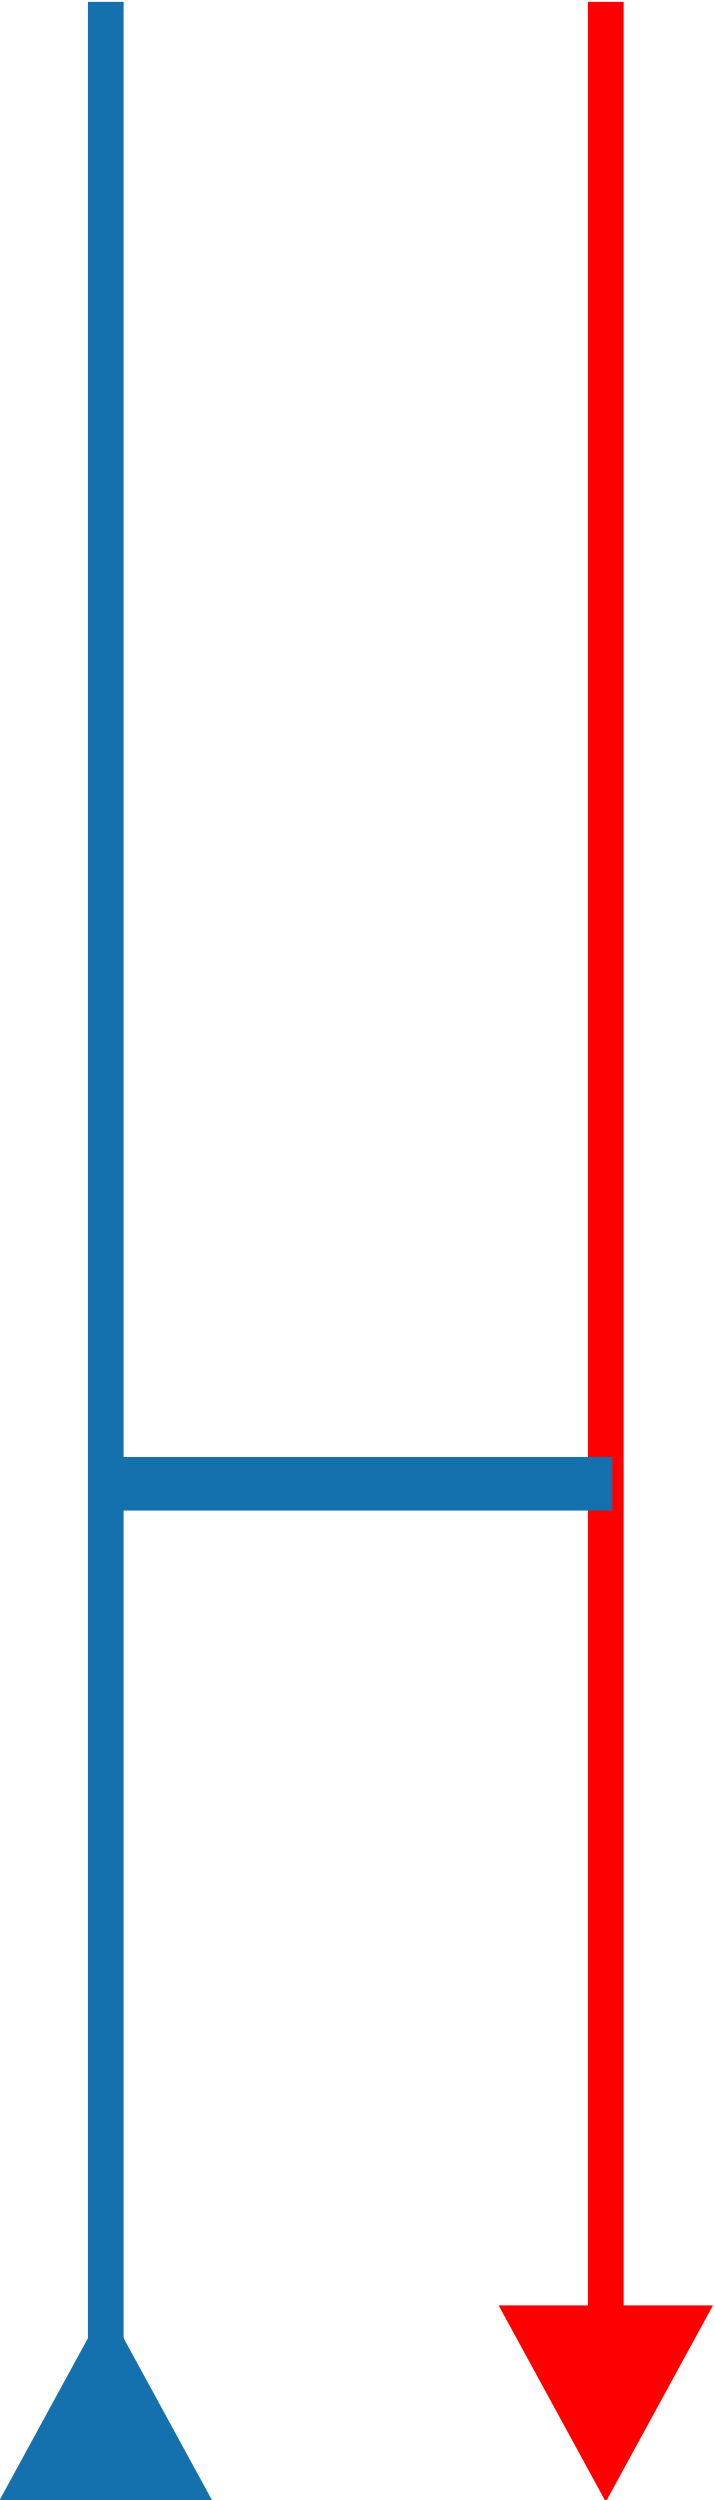
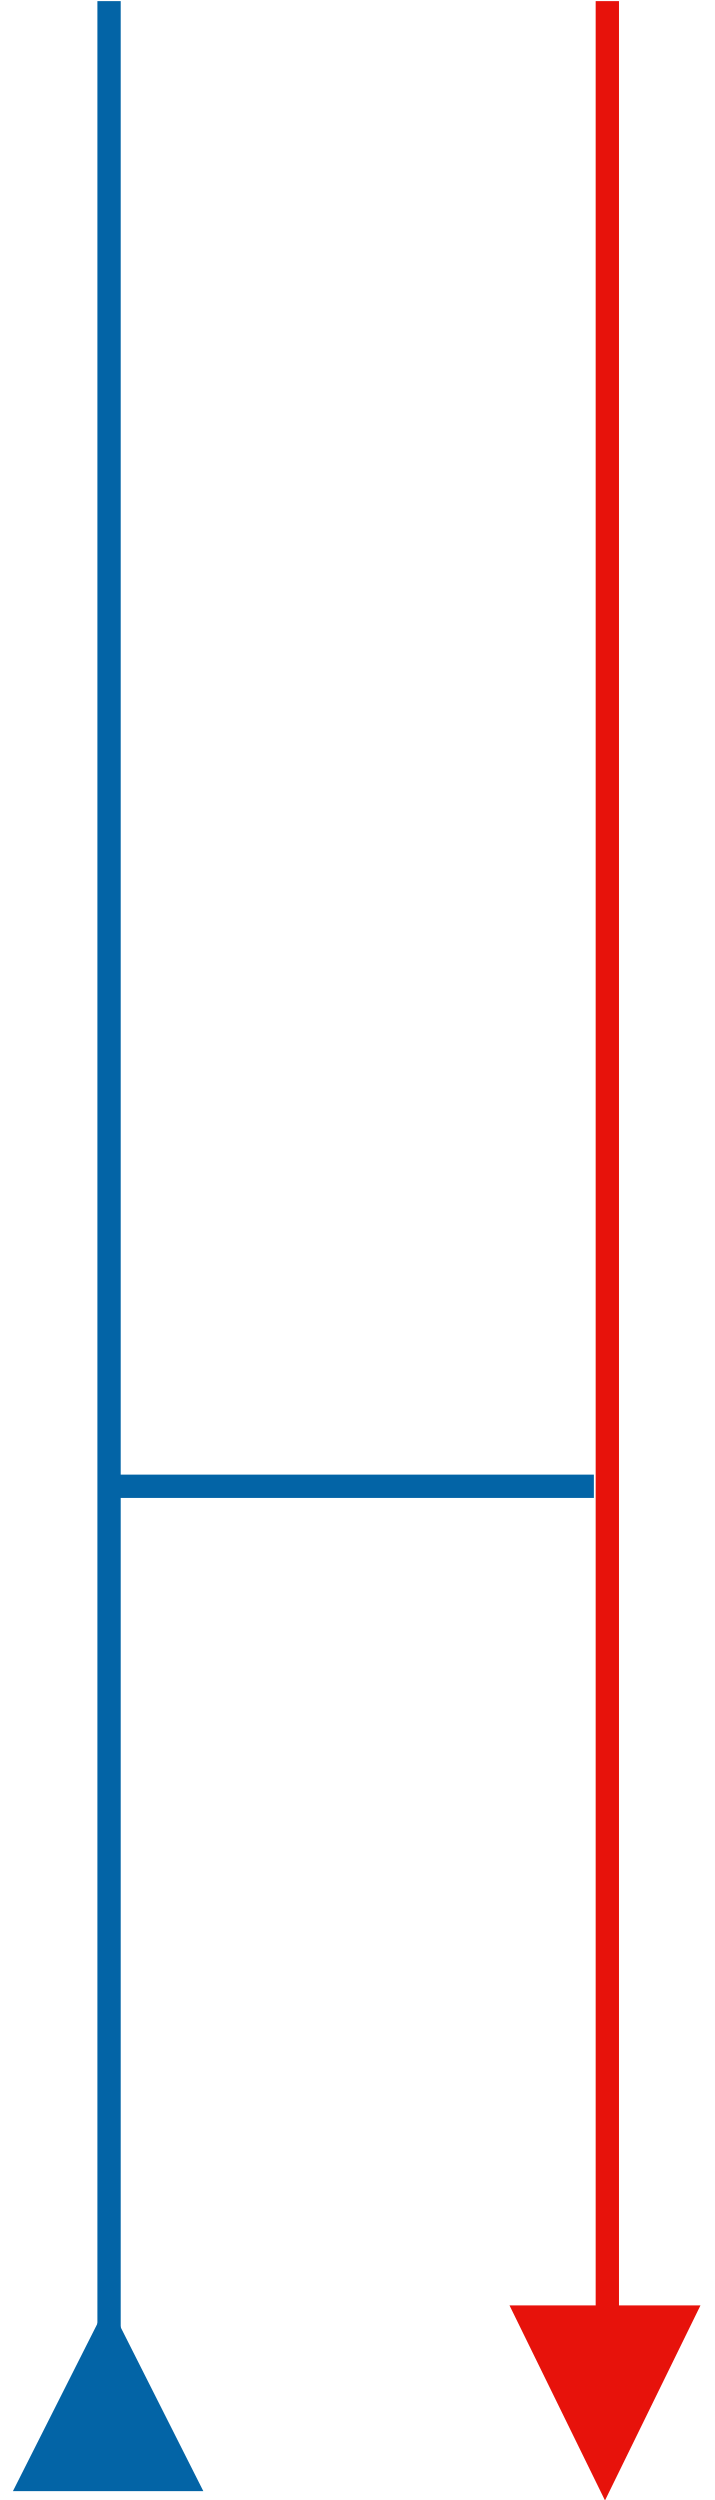
- <svg xmlns="http://www.w3.org/2000/svg" width="40" height="140" viewBox="0 0 40 140" shape-rendering="geometricPrecision" version="1.1" id="svg4" xml:space="preserve">
-   <defs id="defs4" />
-   <line x1="5.924" y1="0.104" x2="5.924" y2="132.104" stroke="#4f95c3" stroke-width="2" id="line1" style="stroke:#1471ae;stroke-opacity:1" />
-   <line x1="33.924" y1="0.104" x2="33.924" y2="132.104" stroke="#e95d58" stroke-width="2" id="line2" style="stroke:#fd0000;stroke-opacity:1" />
-   <line x1="6.289" y1="83.091" x2="34.289" y2="83.091" stroke="#1471ae" stroke-width="3" id="line3" />
-   <polygon points="6,129 0,140 12,140 " fill="#1471ae" id="polygon3" transform="translate(-0.07639739,0.1039674)" />
-   <polygon points="28,129 40,129 34,140 " fill="#fd0000" id="polygon4" transform="translate(-0.07639739,0.1039674)" />
+ <svg xmlns="http://www.w3.org/2000/svg" width="40" height="140" viewBox="0 0 40 140" overflow="hidden">
+   <g transform="matrix(1 0 0 1 0.0625 0.0625)">
+     <g transform="matrix(0.9964412 0 0 0.9964412 0 4e-06)">
+       <rect x="5.411" y="0" width="1.31" height="134.212" fill="#0364a6" />
+       <polygon points="6.014,129.33 0.664,139.938 11.364,139.938" fill="#0364a6" />
+       <rect x="33.414" y="0" width="1.31" height="135.481" fill="#e7120b" />
+       <polygon points="33.938,140.462 28.571,129.5 39.304,129.5" fill="#e7120b" />
+       <rect x="5.875" y="82.811" width="27.438" height="1.31" fill="#0364a6" />
+     </g>
+   </g>
</svg>
